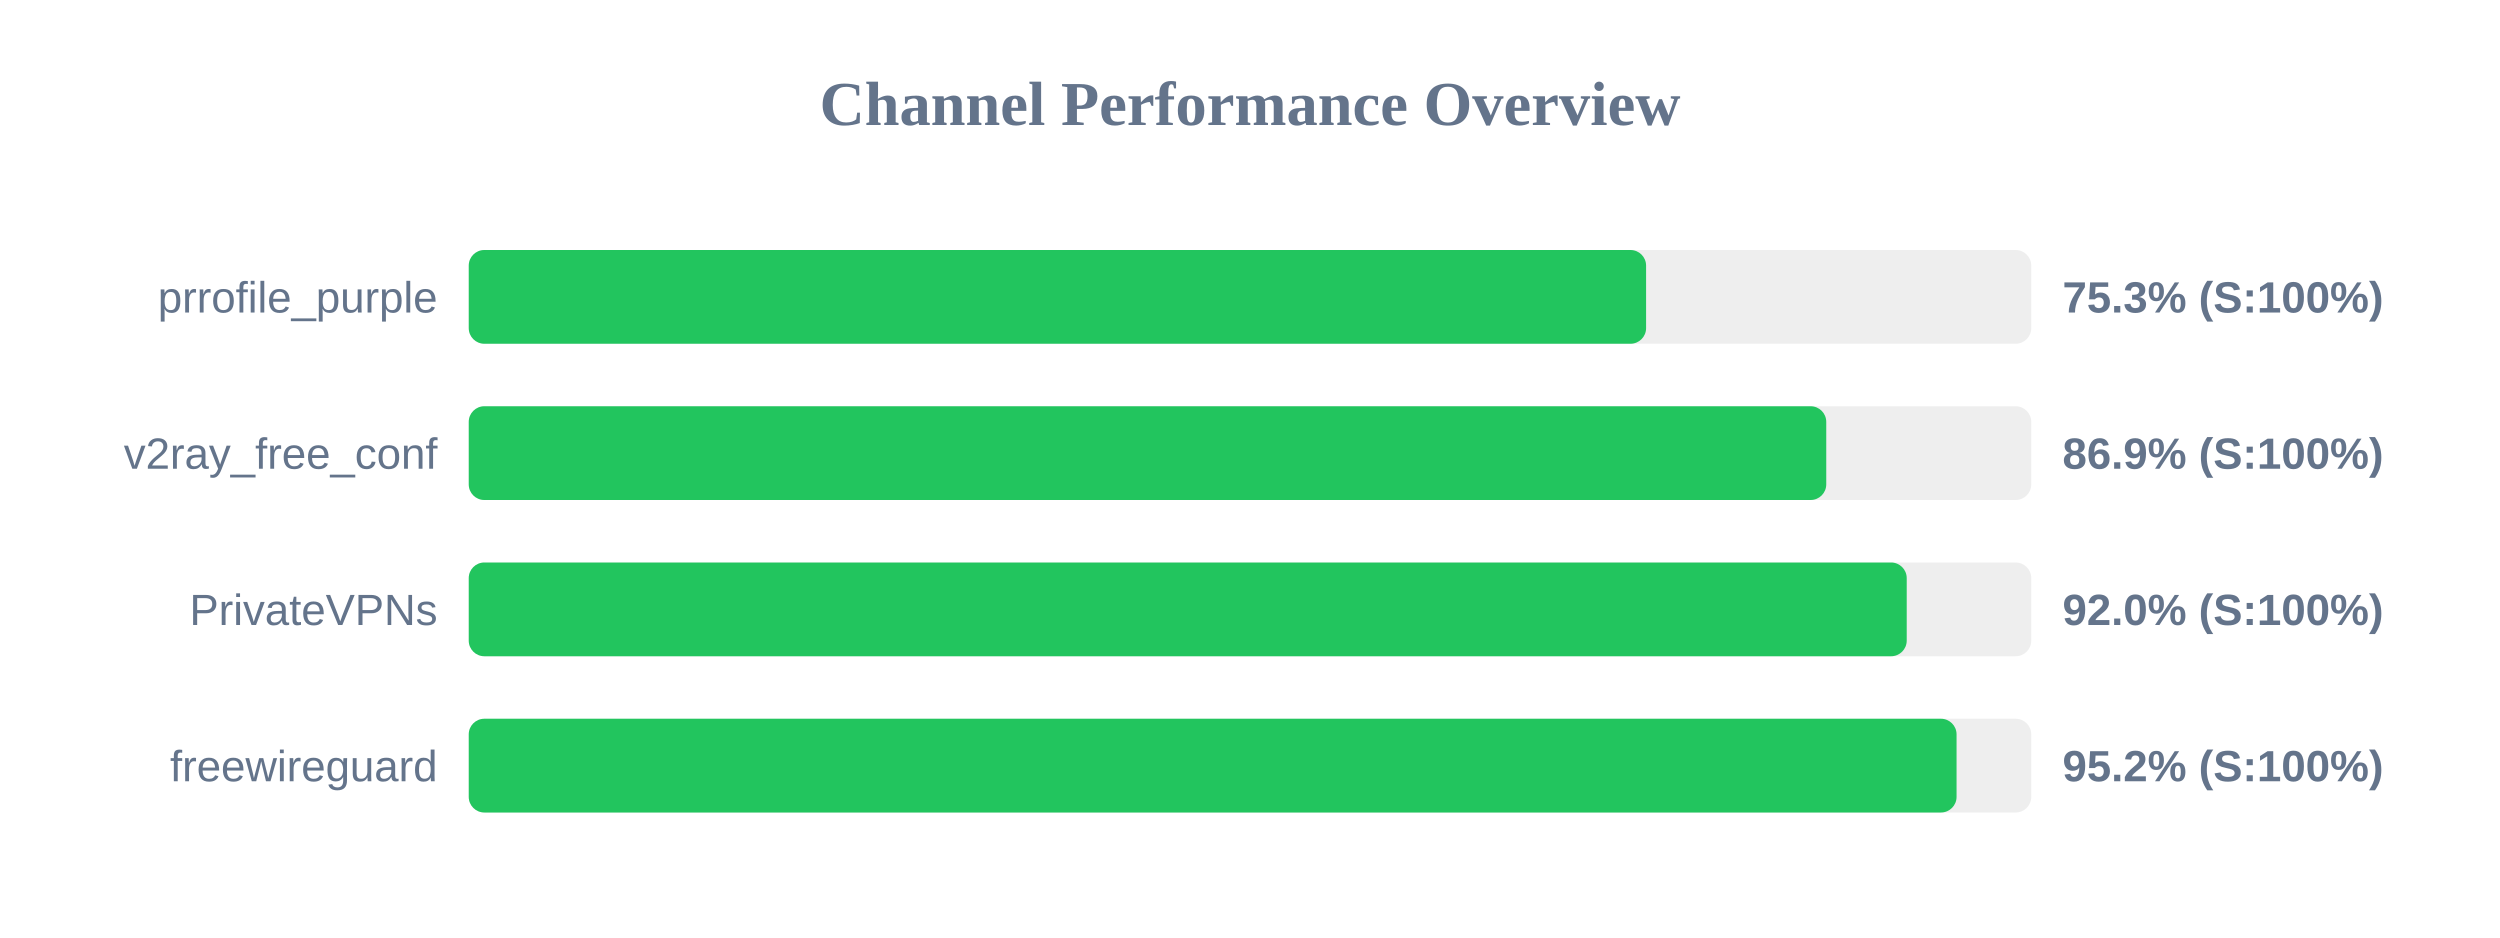
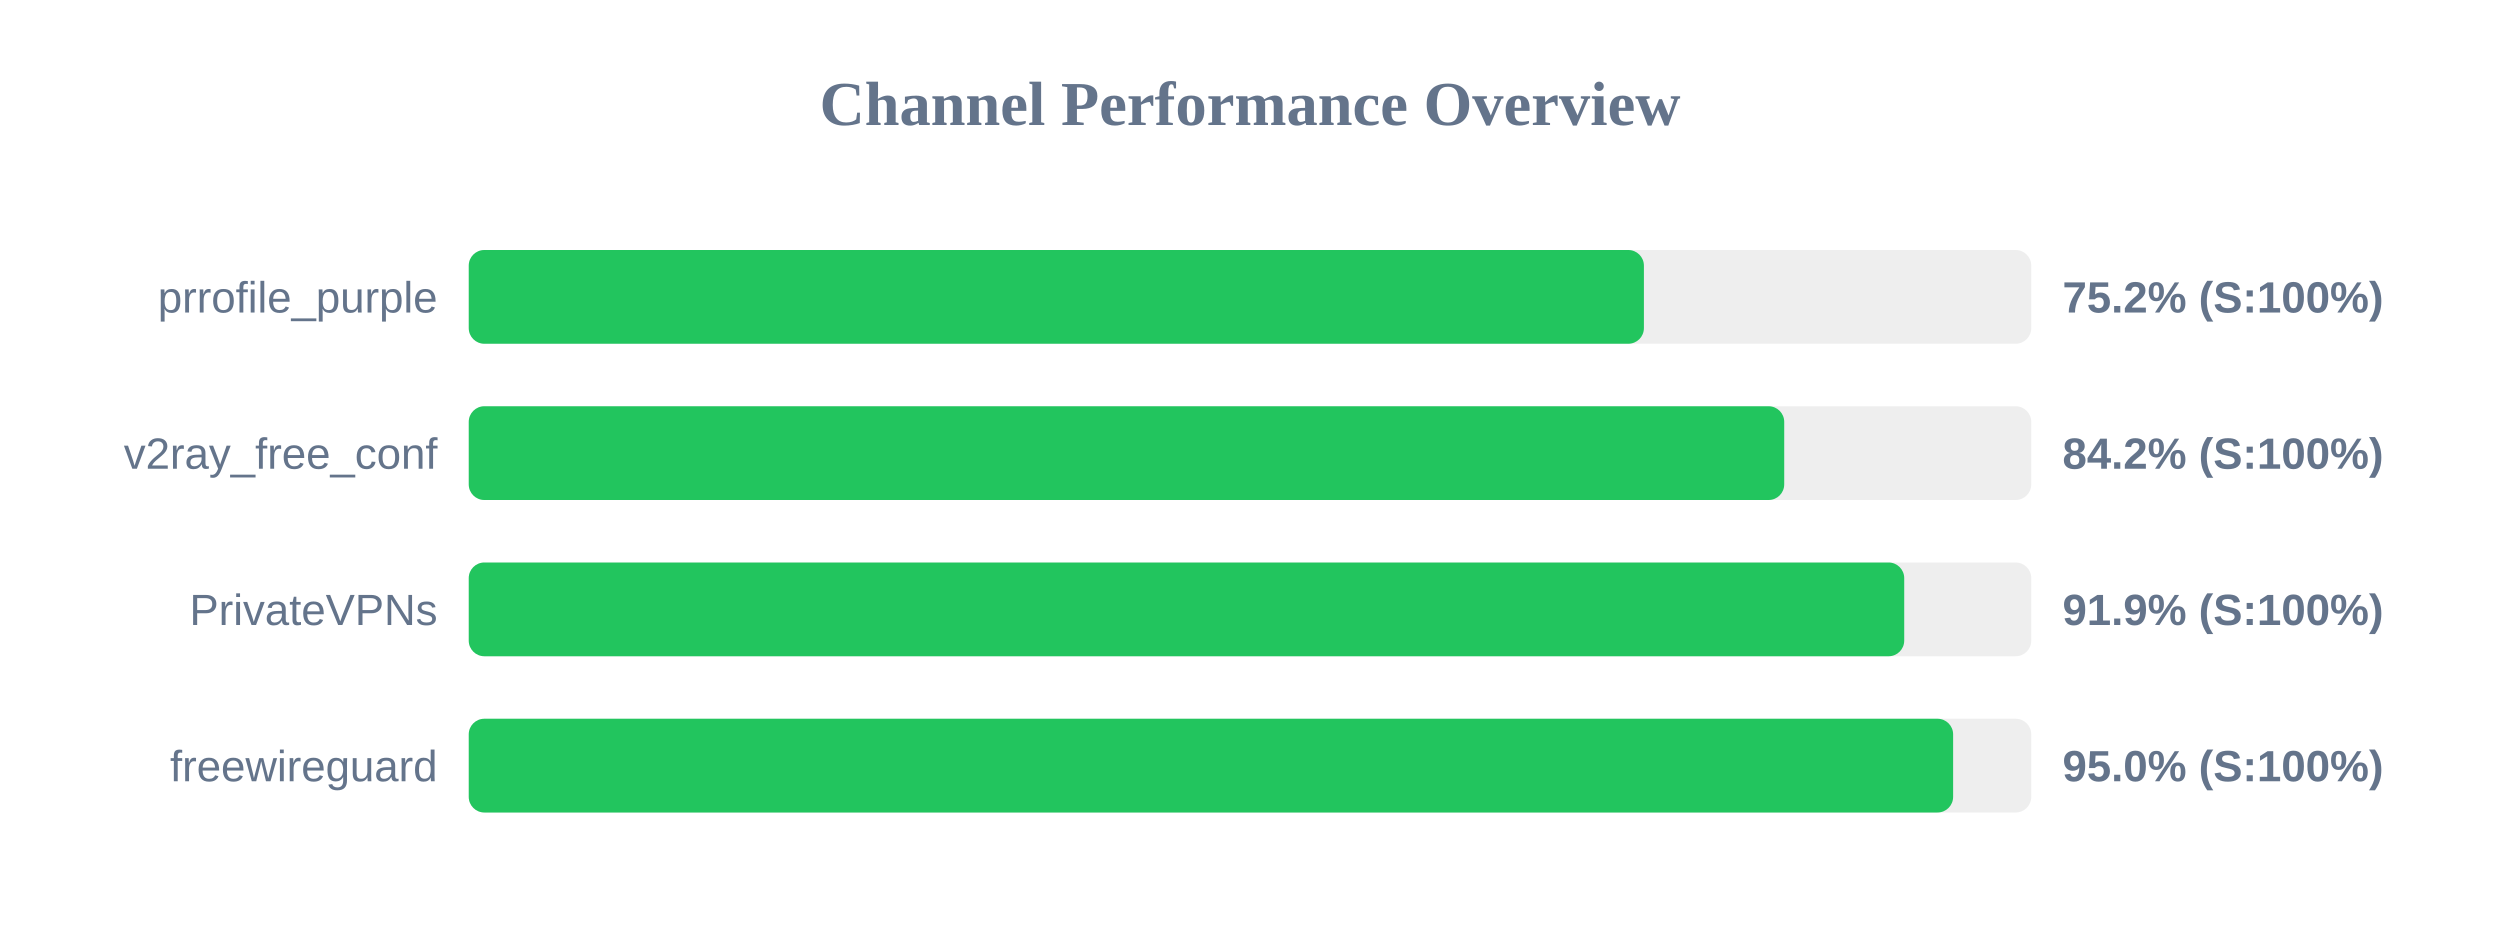
<svg xmlns="http://www.w3.org/2000/svg" width="800" height="300" version="1.1">
  <style>
        .row { font: 14px Arial; fill: #64748b; }
        .score { font: bold 14px Arial; fill: #64748b; }
    </style>
  <text x="400" y="40" text-anchor="middle" font-size="20px" font-weight="bold" fill="#64748b">Channel Performance Overview</text>
  <rect x="150" y="80" width="500" height="30" fill="#eee" rx="5" />
-   <rect x="150" y="80" width="376.75" height="30" fill="#22c55e" rx="5" />
+   <rect x="150" y="80" width="376.05" height="30" fill="#22c55e" rx="5" />
  <text x="140" y="100" text-anchor="end" class="row">prrofile_purple</text>
-   <text x="660" y="100" text-anchor="start" class="score">75.3% (S:100%)</text>
+   <text x="660" y="100" text-anchor="start" class="score">75.2% (S:100%)</text>
  <rect x="150" y="130" width="500" height="30" fill="#eee" rx="5" />
-   <rect x="150" y="130" width="434.4" height="30" fill="#22c55e" rx="5" />
+   <rect x="150" y="130" width="420.95" height="30" fill="#22c55e" rx="5" />
  <text x="140" y="150" text-anchor="end" class="row">v2ray_free_conf</text>
-   <text x="660" y="150" text-anchor="start" class="score">86.9% (S:100%)</text>
+   <text x="660" y="150" text-anchor="start" class="score">84.2% (S:100%)</text>
  <rect x="150" y="180" width="500" height="30" fill="#eee" rx="5" />
-   <rect x="150" y="180" width="460.15" height="30" fill="#22c55e" rx="5" />
+   <rect x="150" y="180" width="459.35" height="30" fill="#22c55e" rx="5" />
  <text x="140" y="200" text-anchor="end" class="row">PrivateVPNs</text>
-   <text x="660" y="200" text-anchor="start" class="score">92.0% (S:100%)</text>
+   <text x="660" y="200" text-anchor="start" class="score">91.9% (S:100%)</text>
  <rect x="150" y="230" width="500" height="30" fill="#eee" rx="5" />
-   <rect x="150" y="230" width="476.1" height="30" fill="#22c55e" rx="5" />
+   <rect x="150" y="230" width="475.0" height="30" fill="#22c55e" rx="5" />
  <text x="140" y="250" text-anchor="end" class="row">freewireguard</text>
-   <text x="660" y="250" text-anchor="start" class="score">95.2% (S:100%)</text>
+   <text x="660" y="250" text-anchor="start" class="score">95.0% (S:100%)</text>
</svg>
